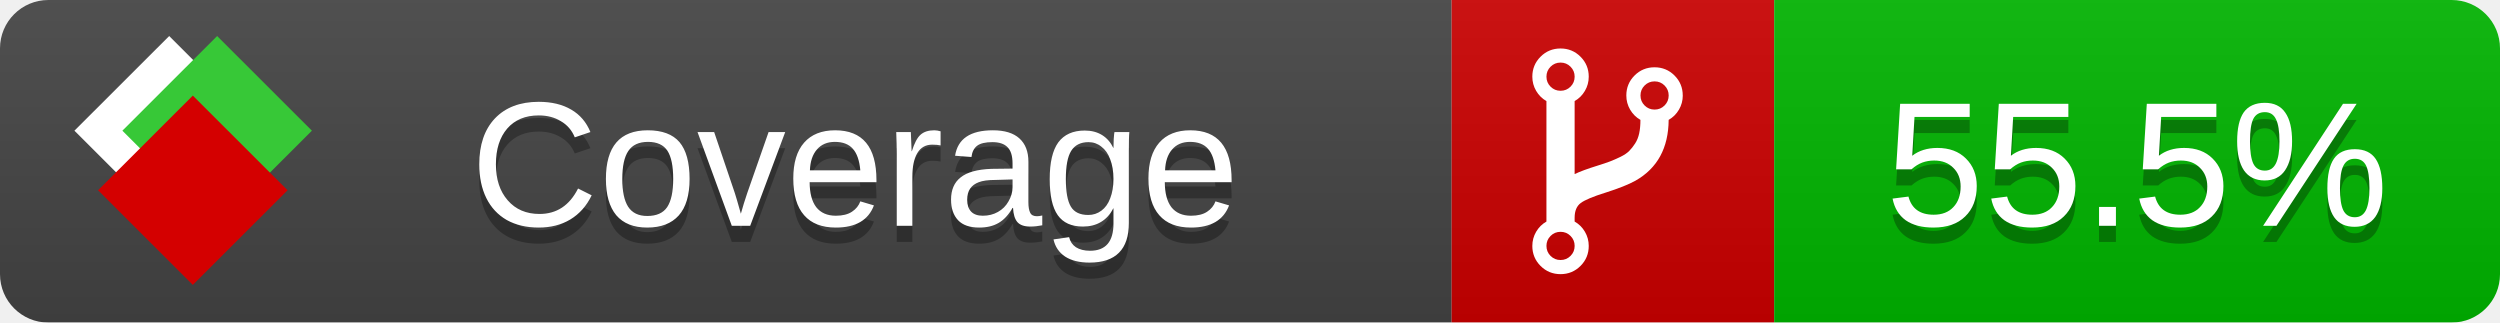
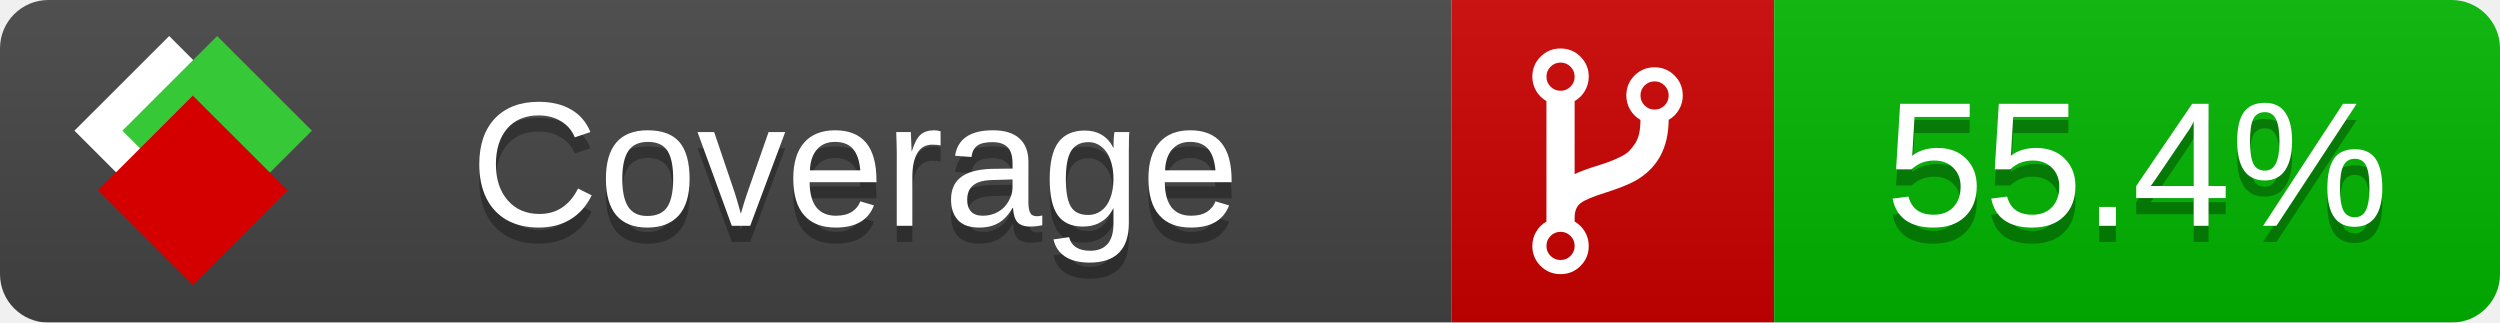
<svg xmlns="http://www.w3.org/2000/svg" xmlns:xlink="http://www.w3.org/1999/xlink" width="155" height="20">
  <style type="text/css">
          
            @keyframes fade1 {
                0% { visibility: visible; opacity: 1; }
               23% { visibility: visible; opacity: 1; }
               25% { visibility: hidden; opacity: 0; }
               48% { visibility: hidden; opacity: 0; }
               50% { visibility: hidden; opacity: 0; }
               73% { visibility: hidden; opacity: 0; }
               75% { visibility: hidden; opacity: 0; }
               98% { visibility: hidden; opacity: 0; }
              100% { visibility: visible; opacity: 1; }
            }
            @keyframes fade2 {
                0% { visibility: hidden; opacity: 0; }
               23% { visibility: hidden; opacity: 0; }
               25% { visibility: visible; opacity: 1; }
               48% { visibility: visible; opacity: 1; }
               50% { visibility: hidden; opacity: 0; }
               73% { visibility: hidden; opacity: 0; }
               75% { visibility: hidden; opacity: 0; }
               98% { visibility: hidden; opacity: 0; }
              100% { visibility: hidden; opacity: 0; }
            }
            @keyframes fade3 {
                0% { visibility: hidden; opacity: 0; }
               23% { visibility: hidden; opacity: 0; }
               25% { visibility: hidden; opacity: 0; }
               48% { visibility: hidden; opacity: 0; }
               50% { visibility: visible; opacity: 1; }
               73% { visibility: visible; opacity: 1; }
               75% { visibility: hidden; opacity: 0; }
               98% { visibility: hidden; opacity: 0; }
              100% { visibility: hidden; opacity: 0; }
            }
            @keyframes fade4 {
                0% { visibility: hidden; opacity: 0; }
               23% { visibility: hidden; opacity: 0; }
               25% { visibility: hidden; opacity: 0; }
               48% { visibility: hidden; opacity: 0; }
               50% { visibility: hidden; opacity: 0; }
               73% { visibility: hidden; opacity: 0; }
               75% { visibility: visible; opacity: 1; }
               98% { visibility: visible; opacity: 1; }
              100% { visibility: hidden; opacity: 0; }
            }
            .linecoverage {
                animation-duration: 15s;
                animation-name: fade1;
                animation-iteration-count: infinite;
            }
            .branchcoverage {
                animation-duration: 15s;
                animation-name: fade2;
                animation-iteration-count: infinite;
            }
            .methodcoverage {
                animation-duration: 15s;
                animation-name: fade3;
                animation-iteration-count: infinite;
            }
            .fullmethodcoverage {
                animation-duration: 15s;
                animation-name: fade4;
                animation-iteration-count: infinite;
            }
          
    </style>
  <defs>
    <linearGradient id="gradient" x2="0" y2="100%">
      <stop offset="0" stop-color="#bbb" stop-opacity=".1" />
      <stop offset="1" stop-opacity=".1" />
    </linearGradient>
    <linearGradient id="c">
      <stop offset="0" stop-color="#d40000" />
      <stop offset="1" stop-color="#ff2a2a" />
    </linearGradient>
    <linearGradient id="a">
      <stop offset="0" stop-color="#e0e0de" />
      <stop offset="1" stop-color="#fff" />
    </linearGradient>
    <linearGradient id="b">
      <stop offset="0" stop-color="#37c837" />
      <stop offset="1" stop-color="#217821" />
    </linearGradient>
    <linearGradient xlink:href="#a" id="e" x1="106.44" x2="69.96" y1="-11.96" y2="-46.84" gradientTransform="matrix(-.8426 -.00045 -.00045 -.8426 -94.27 -75.82)" gradientUnits="userSpaceOnUse" />
    <linearGradient xlink:href="#b" id="f" x1="56.19" x2="77.97" y1="-23.45" y2="10.62" gradientTransform="matrix(.8426 .00045 .00045 .8426 94.27 75.82)" gradientUnits="userSpaceOnUse" />
    <linearGradient xlink:href="#c" id="g" x1="79.98" x2="132.9" y1="10.79" y2="10.79" gradientTransform="matrix(.8426 .00045 .00045 .8426 94.27 75.82)" gradientUnits="userSpaceOnUse" />
    <mask id="mask">
      <rect width="155" height="20" rx="3" fill="#fff" />
    </mask>
    <g id="icon" transform="matrix(.04486 0 0 .04481 -.48 -.63)">
      <rect width="52.92" height="52.92" x="-109.72" y="-27.13" fill="url(#e)" transform="rotate(-135)" />
      <rect width="52.92" height="52.92" x="70.19" y="-39.18" fill="url(#f)" transform="rotate(45)" />
      <rect width="52.92" height="52.92" x="80.05" y="-15.74" fill="url(#g)" transform="rotate(45)" />
    </g>
  </defs>
  <g mask="url(#mask)">
    <rect x="0" y="0" width="90" height="20" fill="#444" />
    <rect x="90" y="0" width="20" height="20" fill="#c00" />
    <rect x="110" y="0" width="45" height="20" fill="#00B600" />
    <rect x="0" y="0" width="155" height="20" fill="url(#gradient)" />
  </g>
  <g>
    <path class="" fill="#fff" d="m 97.628,15.247 q 0,-0.364 -0.255,-0.619 -0.255,-0.255 -0.619,-0.255 -0.364,0 -0.619,0.255 -0.255,0.255 -0.255,0.619 0,0.364 0.255,0.619 0.255,0.255 0.619,0.255 0.364,0 0.619,-0.255 0.255,-0.255 0.255,-0.619 z m 0,-10.493 q 0,-0.364 -0.255,-0.619 -0.255,-0.255 -0.619,-0.255 -0.364,0 -0.619,0.255 -0.255,0.255 -0.255,0.619 0,0.364 0.255,0.619 0.255,0.255 0.619,0.255 0.364,0 0.619,-0.255 0.255,-0.255 0.255,-0.619 z m 5.83,1.166 q 0,-0.364 -0.255,-0.619 -0.255,-0.255 -0.619,-0.255 -0.364,0 -0.619,0.255 -0.255,0.255 -0.255,0.619 0,0.364 0.255,0.619 0.255,0.255 0.619,0.255 0.364,0 0.619,-0.255 0.255,-0.255 0.255,-0.619 z m 0.874,0 q 0,0.474 -0.237,0.879 -0.237,0.405 -0.638,0.633 -0.018,2.614 -2.059,3.771 -0.619,0.346 -1.849,0.738 -1.166,0.364 -1.544,0.647 -0.378,0.282 -0.378,0.911 l 0,0.237 q 0.401,0.228 0.638,0.633 0.237,0.405 0.237,0.879 0,0.729 -0.51,1.239 -0.51,0.51 -1.239,0.51 -0.729,0 -1.239,-0.51 -0.51,-0.51 -0.51,-1.239 0,-0.474 0.237,-0.879 0.237,-0.405 0.638,-0.633 l 0,-7.469 q -0.401,-0.228 -0.638,-0.633 -0.237,-0.405 -0.237,-0.879 0,-0.729 0.51,-1.239 0.51,-0.51 1.239,-0.51 0.729,0 1.239,0.51 0.51,0.51 0.51,1.239 0,0.474 -0.237,0.879 -0.237,0.405 -0.638,0.633 l 0,4.527 q 0.492,-0.237 1.403,-0.519 0.501,-0.155 0.797,-0.269 0.296,-0.114 0.642,-0.282 0.346,-0.169 0.537,-0.36 0.191,-0.191 0.369,-0.465 0.178,-0.273 0.255,-0.633 0.077,-0.36 0.077,-0.833 -0.401,-0.228 -0.638,-0.633 -0.237,-0.405 -0.237,-0.879 0,-0.729 0.51,-1.239 0.51,-0.51 1.239,-0.51 0.729,0 1.239,0.51 0.51,0.51 0.51,1.239 z" />
  </g>
  <g fill="#fff" text-anchor="middle" font-family="Verdana,Arial,Geneva,sans-serif" font-size="11">
    <a xlink:href="https://github.com/danielpalme/ReportGenerator" target="_top">
      <use xlink:href="#icon" transform="translate(3,1) scale(3.5)" />
    </a>
    <text x="53" y="15" fill="#010101" fill-opacity=".3">Coverage</text>
    <text x="53" y="14" fill="#fff">Coverage</text>
-     <text class="" x="132.5" y="15" fill="#010101" fill-opacity=".3">55.5%</text>
-     <text class="" x="132.5" y="14">55.5%</text>
+     <text class="" x="132.5" y="15" fill="#010101" fill-opacity=".3">55.4%</text>
+     <text class="" x="132.5" y="14">55.4%</text>
  </g>
  <g>
    <rect class="" x="90" y="0" width="65" height="20" fill-opacity="0" />
  </g>
</svg>
